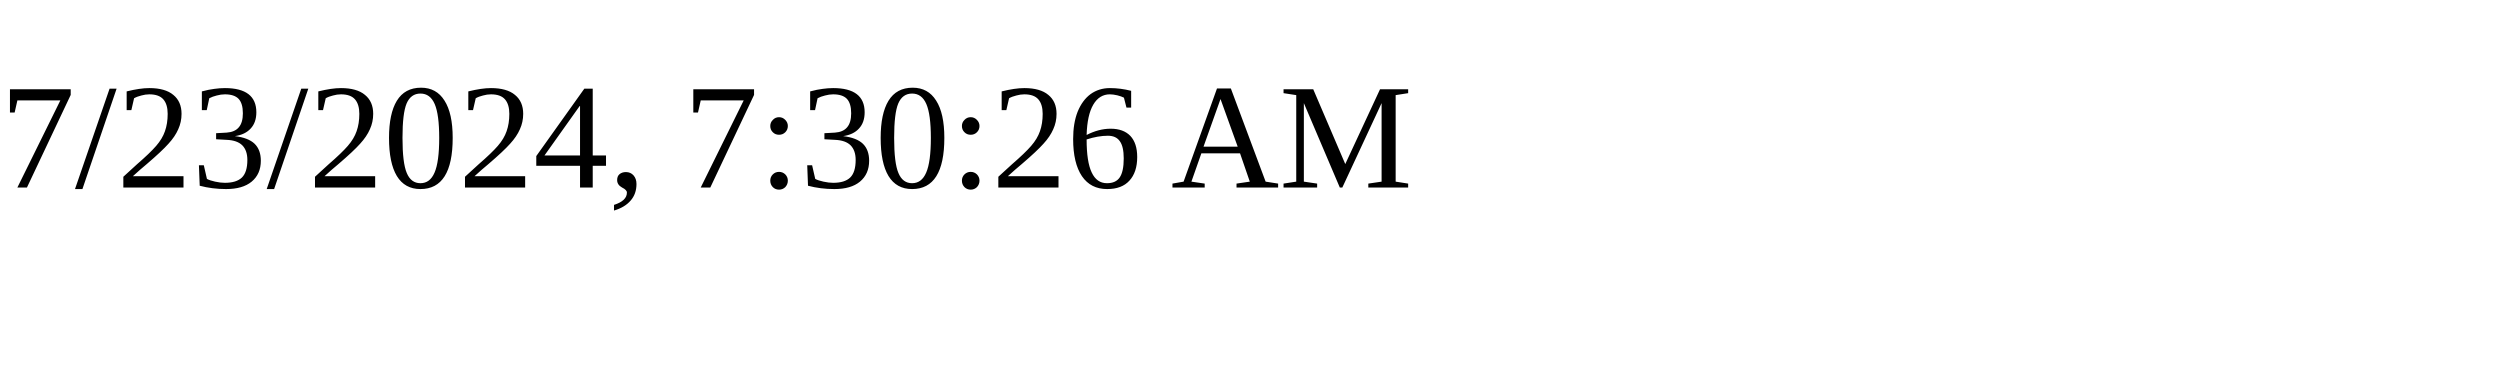
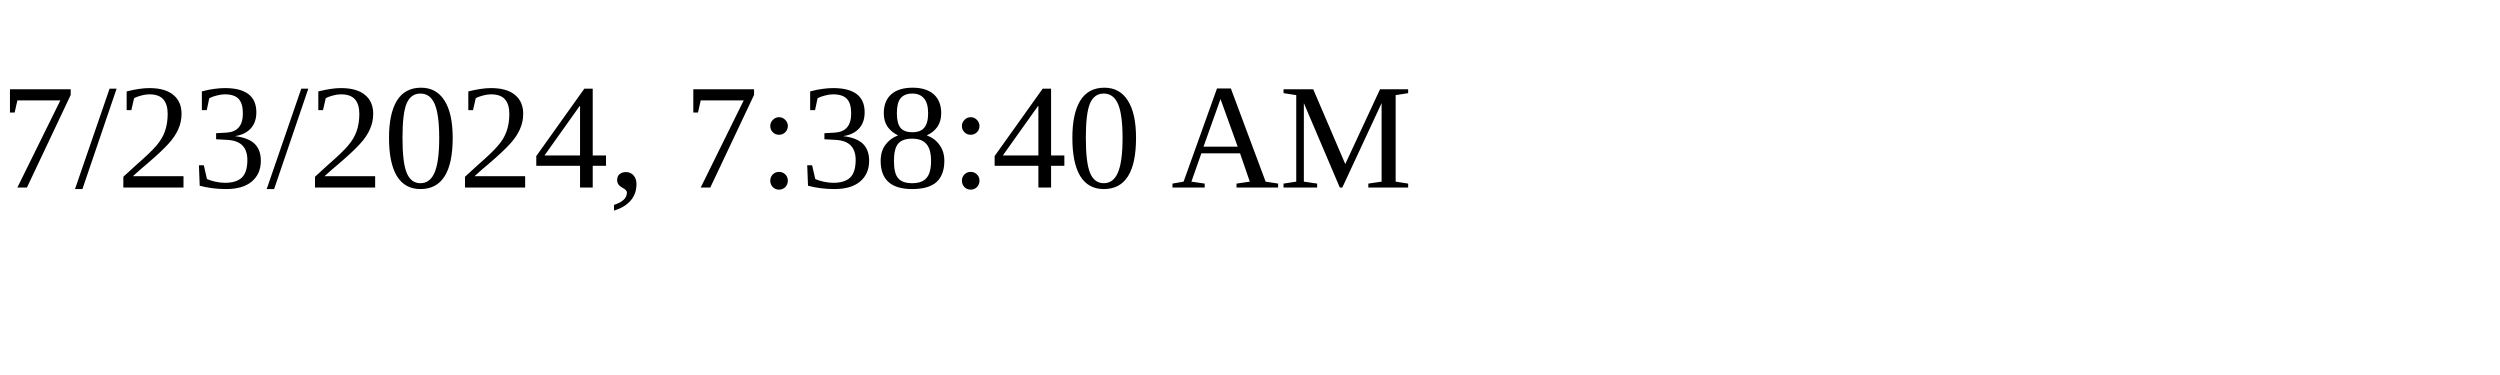
<svg xmlns="http://www.w3.org/2000/svg" height="30" width="200">
-   <text x="0" y="15">7/23/2024, 7:30:26 AM</text>
+   <text x="0" y="15">7/23/2024, 7:38:40 AM</text>
</svg>
